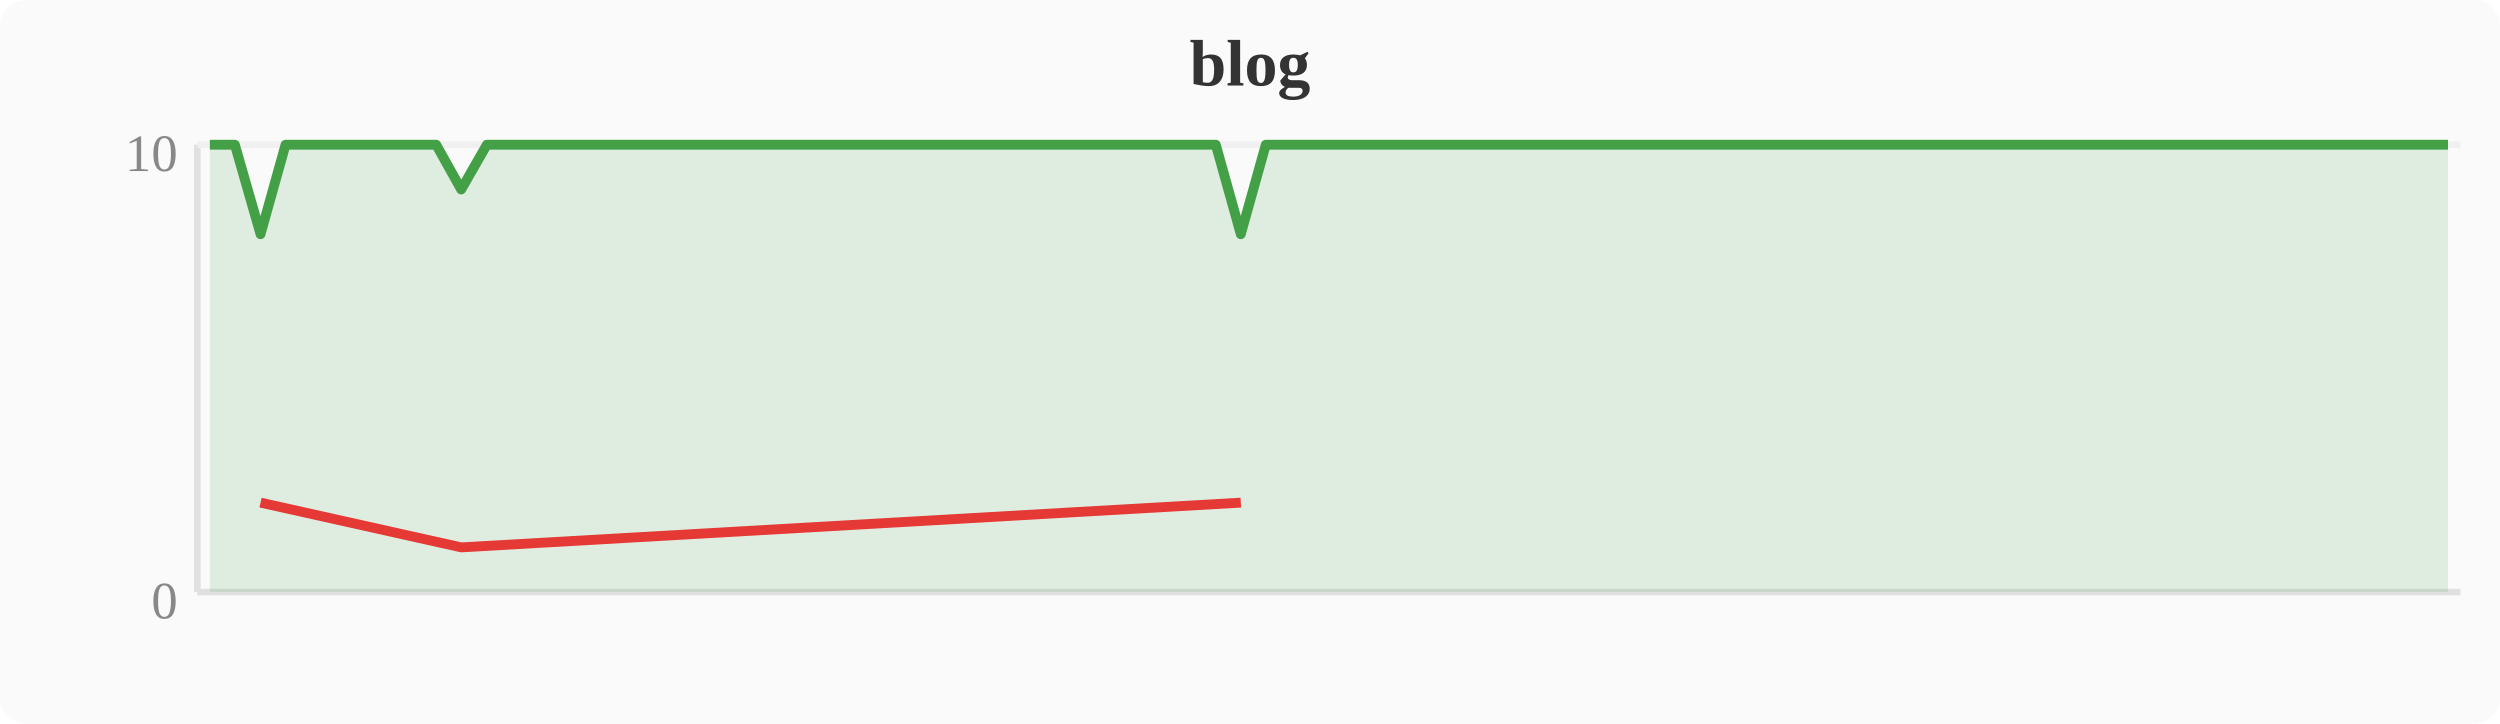
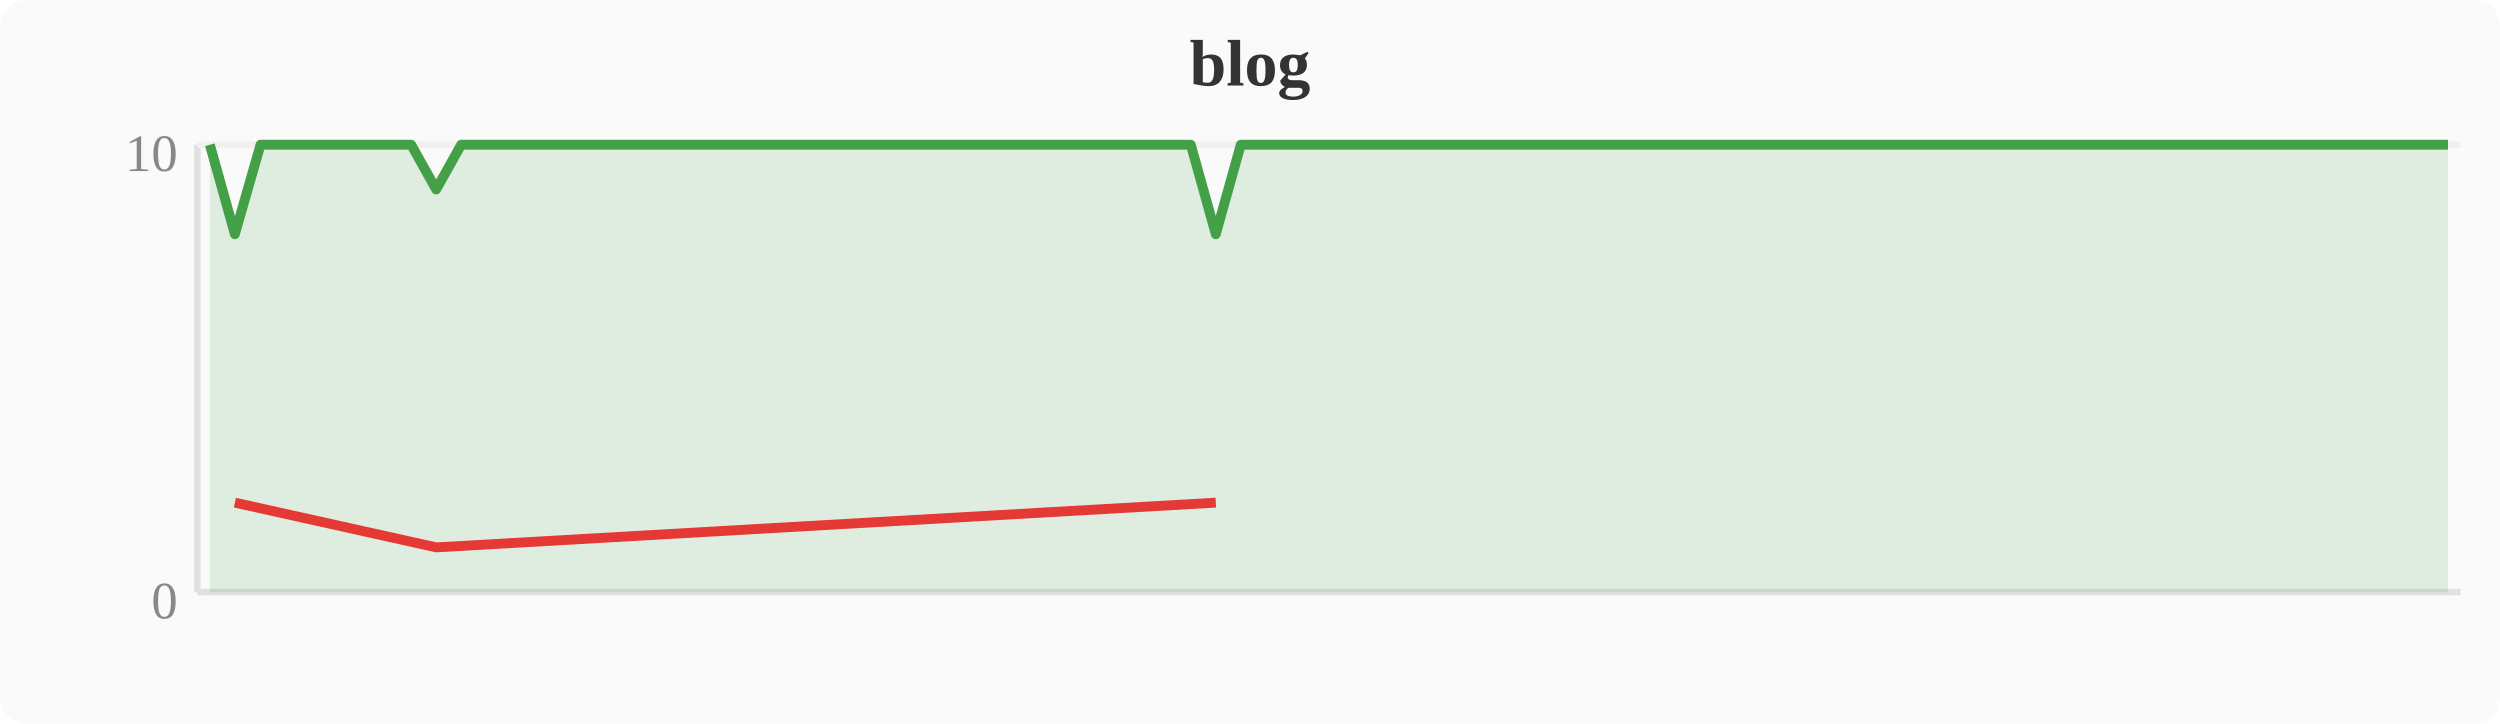
<svg xmlns="http://www.w3.org/2000/svg" width="380" height="110" viewBox="0 0 380 110">
  <rect width="380" height="110" fill="#fafafa" rx="4" />
  <text x="190" y="13" text-anchor="middle" font-size="10" font-weight="bold" fill="#333">blog</text>
  <line x1="30" y1="22" x2="30" y2="90" stroke="#e0e0e0" stroke-width="1" />
  <line x1="30" y1="90" x2="374" y2="90" stroke="#e0e0e0" stroke-width="1" />
  <line x1="30" y1="22" x2="374" y2="22" stroke="#f0f0f0" stroke-width="1" />
  <text x="27" y="94" text-anchor="end" font-size="8" fill="#888">0</text>
  <text x="27" y="26" text-anchor="end" font-size="8" fill="#888">10</text>
-   <polygon points="31.9,22.0 35.7,22.0 39.6,35.6 43.4,22.0 47.2,22.0 51.0,22.0 54.8,22.0 58.7,22.0 62.5,22.0 66.3,22.0 70.1,28.8 74.0,22.0 77.8,22.0 81.6,22.0 85.4,22.0 89.2,22.0 93.1,22.0 96.9,22.0 100.7,22.0 104.5,22.0 108.4,22.0 112.2,22.0 116.0,22.0 119.8,22.0 123.6,22.0 127.5,22.0 131.3,22.0 135.1,22.0 138.9,22.0 142.8,22.0 146.6,22.0 150.4,22.0 154.2,22.0 158.0,22.0 161.9,22.0 165.7,22.0 169.5,22.0 173.3,22.0 177.2,22.0 181.0,22.0 184.8,22.0 188.6,35.6 192.4,22.0 196.3,22.0 200.1,22.0 203.9,22.0 207.7,22.0 211.6,22.0 215.4,22.0 219.2,22.0 223.0,22.0 226.8,22.0 230.7,22.0 234.5,22.0 238.3,22.0 242.1,22.0 246.0,22.0 249.8,22.0 253.6,22.0 257.4,22.0 261.2,22.0 265.1,22.0 268.9,22.0 272.7,22.0 276.5,22.0 280.4,22.0 284.2,22.0 288.0,22.0 291.8,22.0 295.6,22.0 299.5,22.0 303.3,22.0 307.1,22.0 310.9,22.0 314.8,22.0 318.6,22.0 322.4,22.0 326.2,22.0 330.0,22.0 333.9,22.0 337.7,22.0 341.5,22.0 345.3,22.0 349.2,22.0 353.0,22.0 356.8,22.0 360.6,22.0 364.4,22.0 368.3,22.0 372.1,22.0 372.1,90 31.9,90" fill="#43a047" opacity="0.15" />
-   <polyline points="31.9,22.0 35.7,22.0 39.6,35.6 43.4,22.0 47.2,22.0 51.0,22.0 54.8,22.0 58.7,22.0 62.5,22.0 66.3,22.0 70.1,28.8 74.0,22.0 77.8,22.0 81.6,22.0 85.4,22.0 89.2,22.0 93.1,22.0 96.9,22.0 100.7,22.0 104.5,22.0 108.4,22.0 112.2,22.0 116.0,22.0 119.8,22.0 123.6,22.0 127.5,22.0 131.3,22.0 135.1,22.0 138.9,22.0 142.8,22.0 146.6,22.0 150.4,22.0 154.2,22.0 158.0,22.0 161.9,22.0 165.7,22.0 169.5,22.0 173.3,22.0 177.2,22.0 181.0,22.0 184.8,22.0 188.6,35.6 192.4,22.0 196.3,22.0 200.1,22.0 203.9,22.0 207.7,22.0 211.6,22.0 215.4,22.0 219.2,22.0 223.0,22.0 226.8,22.0 230.7,22.0 234.5,22.0 238.3,22.0 242.1,22.0 246.0,22.0 249.8,22.0 253.6,22.0 257.4,22.0 261.2,22.0 265.1,22.0 268.9,22.0 272.7,22.0 276.5,22.0 280.4,22.0 284.2,22.0 288.0,22.0 291.8,22.0 295.6,22.0 299.5,22.0 303.3,22.0 307.1,22.0 310.9,22.0 314.8,22.0 318.6,22.0 322.4,22.0 326.2,22.0 330.0,22.0 333.9,22.0 337.7,22.0 341.5,22.0 345.3,22.0 349.2,22.0 353.0,22.0 356.8,22.0 360.6,22.0 364.4,22.0 368.3,22.0 372.1,22.0" fill="none" stroke="#43a047" stroke-width="1.5" stroke-linejoin="round" />
-   <polyline points="39.6,76.4 70.1,83.2 188.6,76.4" fill="none" stroke="#e53935" stroke-width="1.5" stroke-linejoin="round" />
+   <polygon points="31.9,22.0 35.7,35.6 39.6,22.0 43.4,22.0 47.2,22.0 51.0,22.0 54.8,22.0 58.7,22.0 62.5,22.0 66.3,28.8 70.1,22.0 74.0,22.0 77.8,22.0 81.6,22.0 85.4,22.0 89.2,22.0 93.1,22.0 96.9,22.0 100.7,22.0 104.5,22.0 108.4,22.0 112.2,22.0 116.0,22.0 119.8,22.0 123.6,22.0 127.5,22.0 131.3,22.0 135.1,22.0 138.9,22.0 142.8,22.0 146.6,22.0 150.4,22.0 154.2,22.0 158.0,22.0 161.9,22.0 165.7,22.0 169.5,22.0 173.3,22.0 177.2,22.0 181.0,22.0 184.8,35.6 188.6,22.0 192.4,22.0 196.3,22.0 200.1,22.0 203.9,22.0 207.7,22.0 211.6,22.0 215.4,22.0 219.2,22.0 223.0,22.0 226.8,22.0 230.7,22.0 234.5,22.0 238.3,22.0 242.1,22.0 246.0,22.0 249.8,22.0 253.6,22.0 257.4,22.0 261.2,22.0 265.1,22.0 268.9,22.0 272.7,22.0 276.5,22.0 280.4,22.0 284.2,22.0 288.0,22.0 291.8,22.0 295.6,22.0 299.5,22.0 303.3,22.0 307.1,22.0 310.9,22.0 314.8,22.0 318.6,22.0 322.4,22.0 326.2,22.0 330.0,22.0 333.9,22.0 337.7,22.0 341.5,22.0 345.3,22.0 349.2,22.0 353.0,22.0 356.8,22.0 360.6,22.0 364.4,22.0 368.3,22.0 372.1,22.0 372.1,90 31.9,90" fill="#43a047" opacity="0.15" />
+   <polyline points="31.9,22.0 35.7,35.6 39.6,22.0 43.4,22.0 47.2,22.0 51.0,22.0 54.8,22.0 58.7,22.0 62.5,22.0 66.3,28.8 70.1,22.0 74.0,22.0 77.8,22.0 81.6,22.0 85.4,22.0 89.2,22.0 93.1,22.0 96.9,22.0 100.7,22.0 104.5,22.0 108.4,22.0 112.2,22.0 116.0,22.0 119.8,22.0 123.6,22.0 127.5,22.0 131.3,22.0 135.1,22.0 138.9,22.0 142.8,22.0 146.6,22.0 150.4,22.0 154.2,22.0 158.0,22.0 161.9,22.0 165.7,22.0 169.5,22.0 173.3,22.0 177.2,22.0 181.0,22.0 184.8,35.6 188.6,22.0 192.4,22.0 196.3,22.0 200.1,22.0 203.9,22.0 207.7,22.0 211.6,22.0 215.4,22.0 219.2,22.0 223.0,22.0 226.8,22.0 230.7,22.0 234.5,22.0 238.3,22.0 242.1,22.0 246.0,22.0 249.8,22.0 253.6,22.0 257.4,22.0 261.2,22.0 265.1,22.0 268.9,22.0 272.7,22.0 276.5,22.0 280.4,22.0 284.2,22.0 288.0,22.0 291.8,22.0 295.6,22.0 299.5,22.0 303.3,22.0 307.1,22.0 310.9,22.0 314.8,22.0 318.6,22.0 322.4,22.0 326.2,22.0 330.0,22.0 333.9,22.0 337.7,22.0 341.5,22.0 345.3,22.0 349.2,22.0 353.0,22.0 356.8,22.0 360.6,22.0 364.4,22.0 368.3,22.0 372.1,22.0" fill="none" stroke="#43a047" stroke-width="1.5" stroke-linejoin="round" />
+   <polyline points="35.7,76.4 66.3,83.2 184.8,76.4" fill="none" stroke="#e53935" stroke-width="1.5" stroke-linejoin="round" />
</svg>
